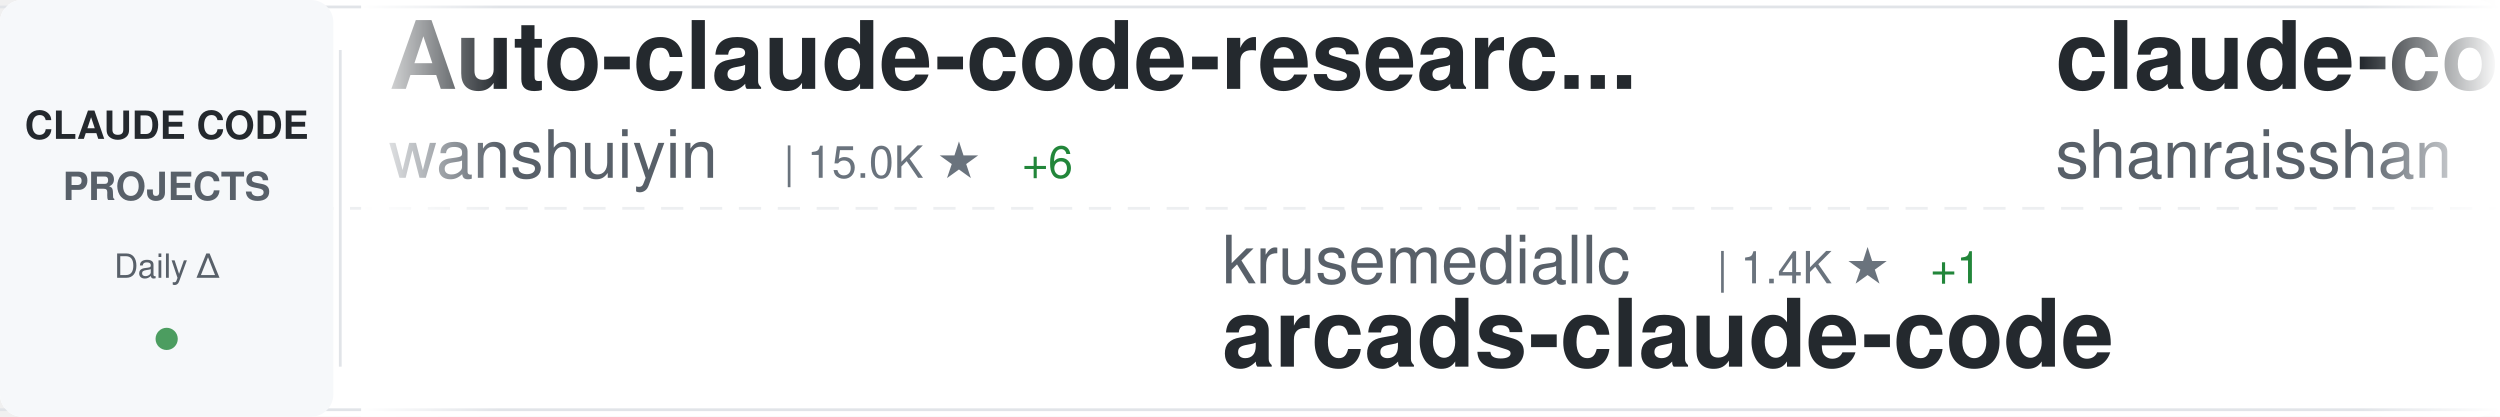
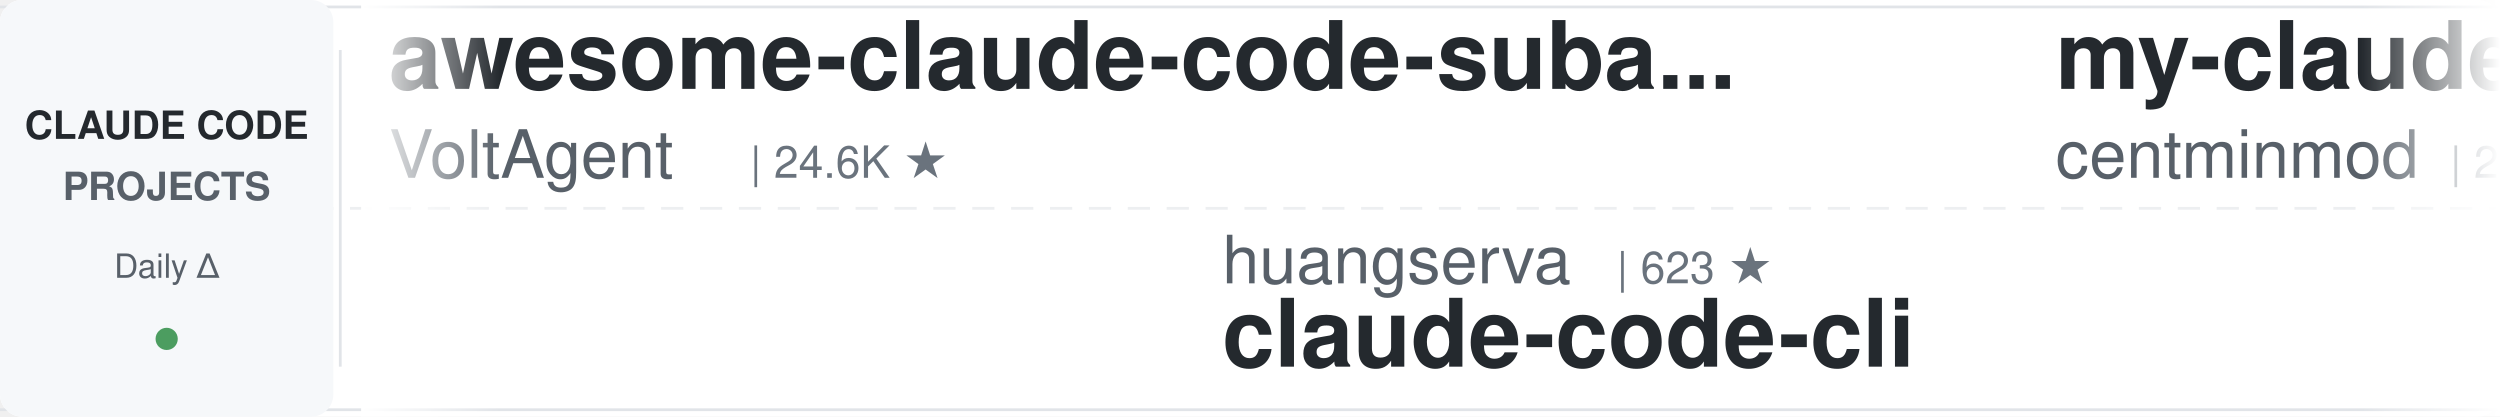
<svg xmlns="http://www.w3.org/2000/svg" width="900" height="150">
  <defs>
    <linearGradient id="awesomeLeftFade" x1="0%" y1="0%" x2="100%" y2="0%">
      <stop offset="0%" style="stop-color:#ffffff;stop-opacity:1" />
      <stop offset="100%" style="stop-color:#ffffff;stop-opacity:0" />
    </linearGradient>
    <linearGradient id="awesomeRightFade" x1="0%" y1="0%" x2="100%" y2="0%">
      <stop offset="0%" style="stop-color:#ffffff;stop-opacity:0" />
      <stop offset="100%" style="stop-color:#ffffff;stop-opacity:1" />
    </linearGradient>
  </defs>
  <rect width="900" height="150" fill="#ffffff" rx="8" />
  <rect x="0" y="2" width="900" height="1" fill="#e1e4e8" />
  <rect x="0" y="147" width="900" height="1" fill="#e1e4e8" />
  <line x1="0" y1="75" x2="900" y2="75" stroke="#e1e4e8" stroke-width="1" stroke-dasharray="8 6" opacity="0.6" />
  <rect x="0" y="0" width="120" height="150" fill="#f6f8fa" rx="8" />
  <text x="60" y="50" font-family="-apple-system, BlinkMacSystemFont, 'Segoe UI', Helvetica, Arial, sans-serif" font-size="14" font-weight="600" fill="#24292e" text-anchor="middle">CLAUDE CODE</text>
  <text x="60" y="72" font-family="-apple-system, BlinkMacSystemFont, 'Segoe UI', Helvetica, Arial, sans-serif" font-size="14" font-weight="600" fill="#586069" text-anchor="middle">PROJECTS</text>
  <text x="60" y="100" font-family="-apple-system, BlinkMacSystemFont, 'Segoe UI', Helvetica, Arial, sans-serif" font-size="12" font-weight="500" fill="#586069" text-anchor="middle">Daily Δ</text>
  <circle cx="60" cy="122" r="4" fill="#22863a" opacity="0.8" />
  <rect x="122" y="18" width="1" height="114" fill="#e1e4e8" />
  <clipPath id="awesomeTickerClip">
    <rect x="130" y="0" width="770" height="150" />
  </clipPath>
  <g clip-path="url(#awesomeTickerClip)">
    <g id="awesomeTickerItems">
      <animateTransform attributeName="transform" attributeType="XML" type="translate" from="0 0" to="-3000 0" dur="54s" repeatCount="indefinite" />
      <g transform="translate(0, 0)">
-         <text x="140" y="32" font-family="-apple-system, BlinkMacSystemFont, 'Segoe UI', Helvetica, Arial, sans-serif" font-size="34" font-weight="600" fill="#24292e">Auto-claude-code-researc...</text>
-         <text x="140" y="64" font-family="-apple-system, BlinkMacSystemFont, 'Segoe UI', Helvetica, Arial, sans-serif" font-size="24" font-weight="400" fill="#586069">wanshuiyin</text>
-         <text x="282" y="64" font-family="-apple-system, BlinkMacSystemFont, 'Segoe UI', Helvetica, Arial, sans-serif" font-size="16" font-weight="500" fill="#6a737d">| 15.0K ★</text>
-         <text x="368" y="64" font-family="-apple-system, BlinkMacSystemFont, 'Segoe UI', Helvetica, Arial, sans-serif" font-size="16" font-weight="500" fill="#22863a"> +6</text>
+         <text x="140" y="32" font-family="-apple-system, BlinkMacSystemFont, 'Segoe UI', Helvetica, Arial, sans-serif" font-size="34" font-weight="600" fill="#24292e">awesome-claude-code-suba...</text>
+         <text x="140" y="64" font-family="-apple-system, BlinkMacSystemFont, 'Segoe UI', Helvetica, Arial, sans-serif" font-size="24" font-weight="400" fill="#586069">VoltAgent</text>
+         <text x="270" y="64" font-family="-apple-system, BlinkMacSystemFont, 'Segoe UI', Helvetica, Arial, sans-serif" font-size="16" font-weight="500" fill="#6a737d">| 24.6K ★</text>
      </g>
      <g transform="translate(300, 0)">
-         <text x="140" y="102" font-family="-apple-system, BlinkMacSystemFont, 'Segoe UI', Helvetica, Arial, sans-serif" font-size="24" font-weight="400" fill="#586069">krusemediallc</text>
-         <text x="318" y="102" font-family="-apple-system, BlinkMacSystemFont, 'Segoe UI', Helvetica, Arial, sans-serif" font-size="16" font-weight="500" fill="#6a737d">| 1.4K ★</text>
-         <text x="395" y="102" font-family="-apple-system, BlinkMacSystemFont, 'Segoe UI', Helvetica, Arial, sans-serif" font-size="16" font-weight="500" fill="#22863a"> +1</text>
-         <text x="140" y="132" font-family="-apple-system, BlinkMacSystemFont, 'Segoe UI', Helvetica, Arial, sans-serif" font-size="34" font-weight="600" fill="#24292e">arcads-claude-code</text>
+         <text x="140" y="102" font-family="-apple-system, BlinkMacSystemFont, 'Segoe UI', Helvetica, Arial, sans-serif" font-size="24" font-weight="400" fill="#586069">huangserva</text>
+         <text x="282" y="102" font-family="-apple-system, BlinkMacSystemFont, 'Segoe UI', Helvetica, Arial, sans-serif" font-size="16" font-weight="500" fill="#6a737d">| 623 ★</text>
+         <text x="140" y="132" font-family="-apple-system, BlinkMacSystemFont, 'Segoe UI', Helvetica, Arial, sans-serif" font-size="34" font-weight="600" fill="#24292e">claude-code-cli</text>
      </g>
      <g transform="translate(600, 0)">
-         <text x="140" y="32" font-family="-apple-system, BlinkMacSystemFont, 'Segoe UI', Helvetica, Arial, sans-serif" font-size="34" font-weight="600" fill="#24292e">claude-code-best-practic...</text>
-         <text x="140" y="64" font-family="-apple-system, BlinkMacSystemFont, 'Segoe UI', Helvetica, Arial, sans-serif" font-size="24" font-weight="400" fill="#586069">shanraisshan</text>
-         <text x="306" y="64" font-family="-apple-system, BlinkMacSystemFont, 'Segoe UI', Helvetica, Arial, sans-serif" font-size="16" font-weight="500" fill="#6a737d">| 64.9K ★</text>
-         <text x="392" y="64" font-family="-apple-system, BlinkMacSystemFont, 'Segoe UI', Helvetica, Arial, sans-serif" font-size="16" font-weight="500" fill="#22863a"> +11</text>
+         <text x="140" y="32" font-family="-apple-system, BlinkMacSystemFont, 'Segoe UI', Helvetica, Arial, sans-serif" font-size="34" font-weight="600" fill="#24292e">my-claude-code-setup</text>
+         <text x="140" y="64" font-family="-apple-system, BlinkMacSystemFont, 'Segoe UI', Helvetica, Arial, sans-serif" font-size="24" font-weight="400" fill="#586069">centminmod</text>
+         <text x="282" y="64" font-family="-apple-system, BlinkMacSystemFont, 'Segoe UI', Helvetica, Arial, sans-serif" font-size="16" font-weight="500" fill="#6a737d">| 2.6K ★</text>
      </g>
      <g transform="translate(900, 0)">
-         <text x="140" y="102" font-family="-apple-system, BlinkMacSystemFont, 'Segoe UI', Helvetica, Arial, sans-serif" font-size="24" font-weight="400" fill="#586069">darcyegb</text>
-         <text x="258" y="102" font-family="-apple-system, BlinkMacSystemFont, 'Segoe UI', Helvetica, Arial, sans-serif" font-size="16" font-weight="500" fill="#6a737d">| 760 ★</text>
-         <text x="140" y="132" font-family="-apple-system, BlinkMacSystemFont, 'Segoe UI', Helvetica, Arial, sans-serif" font-size="34" font-weight="600" fill="#24292e">ClaudeCodeAgents</text>
+         <text x="140" y="102" font-family="-apple-system, BlinkMacSystemFont, 'Segoe UI', Helvetica, Arial, sans-serif" font-size="24" font-weight="400" fill="#586069">sugyan</text>
+         <text x="234" y="102" font-family="-apple-system, BlinkMacSystemFont, 'Segoe UI', Helvetica, Arial, sans-serif" font-size="16" font-weight="500" fill="#6a737d">| 1.1K ★</text>
+         <text x="140" y="132" font-family="-apple-system, BlinkMacSystemFont, 'Segoe UI', Helvetica, Arial, sans-serif" font-size="34" font-weight="600" fill="#24292e">claude-code-webui</text>
      </g>
      <g transform="translate(1200, 0)">
-         <text x="140" y="32" font-family="-apple-system, BlinkMacSystemFont, 'Segoe UI', Helvetica, Arial, sans-serif" font-size="34" font-weight="600" fill="#24292e">claude-code-showcase</text>
-         <text x="140" y="64" font-family="-apple-system, BlinkMacSystemFont, 'Segoe UI', Helvetica, Arial, sans-serif" font-size="24" font-weight="400" fill="#586069">ChrisWiles</text>
-         <text x="282" y="64" font-family="-apple-system, BlinkMacSystemFont, 'Segoe UI', Helvetica, Arial, sans-serif" font-size="16" font-weight="500" fill="#6a737d">| 6.0K ★</text>
-         <text x="359" y="64" font-family="-apple-system, BlinkMacSystemFont, 'Segoe UI', Helvetica, Arial, sans-serif" font-size="16" font-weight="500" fill="#cb2431"> -1</text>
+         <text x="140" y="32" font-family="-apple-system, BlinkMacSystemFont, 'Segoe UI', Helvetica, Arial, sans-serif" font-size="34" font-weight="600" fill="#24292e">Claude-Code-Source-Study</text>
+         <text x="140" y="64" font-family="-apple-system, BlinkMacSystemFont, 'Segoe UI', Helvetica, Arial, sans-serif" font-size="24" font-weight="400" fill="#586069">luyao618</text>
+         <text x="258" y="64" font-family="-apple-system, BlinkMacSystemFont, 'Segoe UI', Helvetica, Arial, sans-serif" font-size="16" font-weight="500" fill="#6a737d">| 1.7K ★</text>
+         <text x="335" y="64" font-family="-apple-system, BlinkMacSystemFont, 'Segoe UI', Helvetica, Arial, sans-serif" font-size="16" font-weight="500" fill="#22863a"> +1</text>
      </g>
      <g transform="translate(1500, 0)">
-         <text x="140" y="102" font-family="-apple-system, BlinkMacSystemFont, 'Segoe UI', Helvetica, Arial, sans-serif" font-size="24" font-weight="400" fill="#586069">zebbern</text>
-         <text x="246" y="102" font-family="-apple-system, BlinkMacSystemFont, 'Segoe UI', Helvetica, Arial, sans-serif" font-size="16" font-weight="500" fill="#6a737d">| 4.6K ★</text>
-         <text x="140" y="132" font-family="-apple-system, BlinkMacSystemFont, 'Segoe UI', Helvetica, Arial, sans-serif" font-size="34" font-weight="600" fill="#24292e">claude-code-guide</text>
+         <text x="140" y="102" font-family="-apple-system, BlinkMacSystemFont, 'Segoe UI', Helvetica, Arial, sans-serif" font-size="24" font-weight="400" fill="#586069">lintsinghua</text>
+         <text x="294" y="102" font-family="-apple-system, BlinkMacSystemFont, 'Segoe UI', Helvetica, Arial, sans-serif" font-size="16" font-weight="500" fill="#6a737d">| 4.1K ★</text>
+         <text x="371" y="102" font-family="-apple-system, BlinkMacSystemFont, 'Segoe UI', Helvetica, Arial, sans-serif" font-size="16" font-weight="500" fill="#22863a"> +1</text>
+         <text x="140" y="132" font-family="-apple-system, BlinkMacSystemFont, 'Segoe UI', Helvetica, Arial, sans-serif" font-size="34" font-weight="600" fill="#24292e">claude-code-book</text>
      </g>
      <g transform="translate(1800, 0)">
-         <text x="140" y="32" font-family="-apple-system, BlinkMacSystemFont, 'Segoe UI', Helvetica, Arial, sans-serif" font-size="34" font-weight="600" fill="#24292e">claude-code-rev</text>
-         <text x="140" y="64" font-family="-apple-system, BlinkMacSystemFont, 'Segoe UI', Helvetica, Arial, sans-serif" font-size="24" font-weight="400" fill="#586069">oboard</text>
-         <text x="234" y="64" font-family="-apple-system, BlinkMacSystemFont, 'Segoe UI', Helvetica, Arial, sans-serif" font-size="16" font-weight="500" fill="#6a737d">| 3.3K ★</text>
+         <text x="140" y="32" font-family="-apple-system, BlinkMacSystemFont, 'Segoe UI', Helvetica, Arial, sans-serif" font-size="34" font-weight="600" fill="#24292e">claude-code-proxy</text>
+         <text x="140" y="64" font-family="-apple-system, BlinkMacSystemFont, 'Segoe UI', Helvetica, Arial, sans-serif" font-size="24" font-weight="400" fill="#586069">1rgs</text>
+         <text x="210" y="64" font-family="-apple-system, BlinkMacSystemFont, 'Segoe UI', Helvetica, Arial, sans-serif" font-size="16" font-weight="500" fill="#6a737d">| 3.7K ★</text>
      </g>
      <g transform="translate(2100, 0)">
-         <text x="140" y="102" font-family="-apple-system, BlinkMacSystemFont, 'Segoe UI', Helvetica, Arial, sans-serif" font-size="24" font-weight="400" fill="#586069">frankbria</text>
-         <text x="270" y="102" font-family="-apple-system, BlinkMacSystemFont, 'Segoe UI', Helvetica, Arial, sans-serif" font-size="16" font-weight="500" fill="#6a737d">| 9.6K ★</text>
-         <text x="140" y="132" font-family="-apple-system, BlinkMacSystemFont, 'Segoe UI', Helvetica, Arial, sans-serif" font-size="34" font-weight="600" fill="#24292e">ralph-claude-code</text>
+         <text x="140" y="102" font-family="-apple-system, BlinkMacSystemFont, 'Segoe UI', Helvetica, Arial, sans-serif" font-size="24" font-weight="400" fill="#586069">disler</text>
+         <text x="234" y="102" font-family="-apple-system, BlinkMacSystemFont, 'Segoe UI', Helvetica, Arial, sans-serif" font-size="16" font-weight="500" fill="#6a737d">| 3.9K ★</text>
+         <text x="311" y="102" font-family="-apple-system, BlinkMacSystemFont, 'Segoe UI', Helvetica, Arial, sans-serif" font-size="16" font-weight="500" fill="#22863a"> +1</text>
+         <text x="140" y="132" font-family="-apple-system, BlinkMacSystemFont, 'Segoe UI', Helvetica, Arial, sans-serif" font-size="34" font-weight="600" fill="#24292e">claude-code-hooks-master...</text>
      </g>
      <g transform="translate(2400, 0)">
-         <text x="140" y="32" font-family="-apple-system, BlinkMacSystemFont, 'Segoe UI', Helvetica, Arial, sans-serif" font-size="34" font-weight="600" fill="#24292e">claude-code-harness</text>
-         <text x="140" y="64" font-family="-apple-system, BlinkMacSystemFont, 'Segoe UI', Helvetica, Arial, sans-serif" font-size="24" font-weight="400" fill="#586069">Chachamaru127</text>
-         <text x="318" y="64" font-family="-apple-system, BlinkMacSystemFont, 'Segoe UI', Helvetica, Arial, sans-serif" font-size="16" font-weight="500" fill="#6a737d">| 3.1K ★</text>
+         <text x="140" y="32" font-family="-apple-system, BlinkMacSystemFont, 'Segoe UI', Helvetica, Arial, sans-serif" font-size="34" font-weight="600" fill="#24292e">claude-code-source-build</text>
+         <text x="140" y="64" font-family="-apple-system, BlinkMacSystemFont, 'Segoe UI', Helvetica, Arial, sans-serif" font-size="24" font-weight="400" fill="#586069">andrew-kramer-inno</text>
+         <text x="378" y="64" font-family="-apple-system, BlinkMacSystemFont, 'Segoe UI', Helvetica, Arial, sans-serif" font-size="16" font-weight="500" fill="#6a737d">| 594 ★</text>
      </g>
      <g transform="translate(2700, 0)">
-         <text x="140" y="102" font-family="-apple-system, BlinkMacSystemFont, 'Segoe UI', Helvetica, Arial, sans-serif" font-size="24" font-weight="400" fill="#586069">daymade</text>
-         <text x="246" y="102" font-family="-apple-system, BlinkMacSystemFont, 'Segoe UI', Helvetica, Arial, sans-serif" font-size="16" font-weight="500" fill="#6a737d">| 1.3K ★</text>
-         <text x="140" y="132" font-family="-apple-system, BlinkMacSystemFont, 'Segoe UI', Helvetica, Arial, sans-serif" font-size="34" font-weight="600" fill="#24292e">claude-code-skills</text>
+         <text x="140" y="102" font-family="-apple-system, BlinkMacSystemFont, 'Segoe UI', Helvetica, Arial, sans-serif" font-size="24" font-weight="400" fill="#586069">ponponon</text>
+         <text x="258" y="102" font-family="-apple-system, BlinkMacSystemFont, 'Segoe UI', Helvetica, Arial, sans-serif" font-size="16" font-weight="500" fill="#6a737d">| 2.3K ★</text>
+         <text x="140" y="132" font-family="-apple-system, BlinkMacSystemFont, 'Segoe UI', Helvetica, Arial, sans-serif" font-size="34" font-weight="600" fill="#24292e">claude_code_src</text>
      </g>
      <g transform="translate(3000, 0)">
-         <text x="140" y="32" font-family="-apple-system, BlinkMacSystemFont, 'Segoe UI', Helvetica, Arial, sans-serif" font-size="34" font-weight="600" fill="#24292e">Auto-claude-code-researc...</text>
-         <text x="140" y="64" font-family="-apple-system, BlinkMacSystemFont, 'Segoe UI', Helvetica, Arial, sans-serif" font-size="24" font-weight="400" fill="#586069">wanshuiyin</text>
-         <text x="282" y="64" font-family="-apple-system, BlinkMacSystemFont, 'Segoe UI', Helvetica, Arial, sans-serif" font-size="16" font-weight="500" fill="#6a737d">| 15.0K ★</text>
-         <text x="368" y="64" font-family="-apple-system, BlinkMacSystemFont, 'Segoe UI', Helvetica, Arial, sans-serif" font-size="16" font-weight="500" fill="#22863a"> +6</text>
+         <text x="140" y="32" font-family="-apple-system, BlinkMacSystemFont, 'Segoe UI', Helvetica, Arial, sans-serif" font-size="34" font-weight="600" fill="#24292e">awesome-claude-code-suba...</text>
+         <text x="140" y="64" font-family="-apple-system, BlinkMacSystemFont, 'Segoe UI', Helvetica, Arial, sans-serif" font-size="24" font-weight="400" fill="#586069">VoltAgent</text>
+         <text x="270" y="64" font-family="-apple-system, BlinkMacSystemFont, 'Segoe UI', Helvetica, Arial, sans-serif" font-size="16" font-weight="500" fill="#6a737d">| 24.6K ★</text>
      </g>
      <g transform="translate(3300, 0)">
-         <text x="140" y="102" font-family="-apple-system, BlinkMacSystemFont, 'Segoe UI', Helvetica, Arial, sans-serif" font-size="24" font-weight="400" fill="#586069">krusemediallc</text>
-         <text x="318" y="102" font-family="-apple-system, BlinkMacSystemFont, 'Segoe UI', Helvetica, Arial, sans-serif" font-size="16" font-weight="500" fill="#6a737d">| 1.4K ★</text>
-         <text x="395" y="102" font-family="-apple-system, BlinkMacSystemFont, 'Segoe UI', Helvetica, Arial, sans-serif" font-size="16" font-weight="500" fill="#22863a"> +1</text>
-         <text x="140" y="132" font-family="-apple-system, BlinkMacSystemFont, 'Segoe UI', Helvetica, Arial, sans-serif" font-size="34" font-weight="600" fill="#24292e">arcads-claude-code</text>
+         <text x="140" y="102" font-family="-apple-system, BlinkMacSystemFont, 'Segoe UI', Helvetica, Arial, sans-serif" font-size="24" font-weight="400" fill="#586069">huangserva</text>
+         <text x="282" y="102" font-family="-apple-system, BlinkMacSystemFont, 'Segoe UI', Helvetica, Arial, sans-serif" font-size="16" font-weight="500" fill="#6a737d">| 623 ★</text>
+         <text x="140" y="132" font-family="-apple-system, BlinkMacSystemFont, 'Segoe UI', Helvetica, Arial, sans-serif" font-size="34" font-weight="600" fill="#24292e">claude-code-cli</text>
      </g>
      <g transform="translate(3600, 0)">
-         <text x="140" y="32" font-family="-apple-system, BlinkMacSystemFont, 'Segoe UI', Helvetica, Arial, sans-serif" font-size="34" font-weight="600" fill="#24292e">claude-code-best-practic...</text>
-         <text x="140" y="64" font-family="-apple-system, BlinkMacSystemFont, 'Segoe UI', Helvetica, Arial, sans-serif" font-size="24" font-weight="400" fill="#586069">shanraisshan</text>
-         <text x="306" y="64" font-family="-apple-system, BlinkMacSystemFont, 'Segoe UI', Helvetica, Arial, sans-serif" font-size="16" font-weight="500" fill="#6a737d">| 64.9K ★</text>
-         <text x="392" y="64" font-family="-apple-system, BlinkMacSystemFont, 'Segoe UI', Helvetica, Arial, sans-serif" font-size="16" font-weight="500" fill="#22863a"> +11</text>
+         <text x="140" y="32" font-family="-apple-system, BlinkMacSystemFont, 'Segoe UI', Helvetica, Arial, sans-serif" font-size="34" font-weight="600" fill="#24292e">my-claude-code-setup</text>
+         <text x="140" y="64" font-family="-apple-system, BlinkMacSystemFont, 'Segoe UI', Helvetica, Arial, sans-serif" font-size="24" font-weight="400" fill="#586069">centminmod</text>
+         <text x="282" y="64" font-family="-apple-system, BlinkMacSystemFont, 'Segoe UI', Helvetica, Arial, sans-serif" font-size="16" font-weight="500" fill="#6a737d">| 2.6K ★</text>
      </g>
      <g transform="translate(3900, 0)">
-         <text x="140" y="102" font-family="-apple-system, BlinkMacSystemFont, 'Segoe UI', Helvetica, Arial, sans-serif" font-size="24" font-weight="400" fill="#586069">darcyegb</text>
-         <text x="258" y="102" font-family="-apple-system, BlinkMacSystemFont, 'Segoe UI', Helvetica, Arial, sans-serif" font-size="16" font-weight="500" fill="#6a737d">| 760 ★</text>
-         <text x="140" y="132" font-family="-apple-system, BlinkMacSystemFont, 'Segoe UI', Helvetica, Arial, sans-serif" font-size="34" font-weight="600" fill="#24292e">ClaudeCodeAgents</text>
+         <text x="140" y="102" font-family="-apple-system, BlinkMacSystemFont, 'Segoe UI', Helvetica, Arial, sans-serif" font-size="24" font-weight="400" fill="#586069">sugyan</text>
+         <text x="234" y="102" font-family="-apple-system, BlinkMacSystemFont, 'Segoe UI', Helvetica, Arial, sans-serif" font-size="16" font-weight="500" fill="#6a737d">| 1.1K ★</text>
+         <text x="140" y="132" font-family="-apple-system, BlinkMacSystemFont, 'Segoe UI', Helvetica, Arial, sans-serif" font-size="34" font-weight="600" fill="#24292e">claude-code-webui</text>
      </g>
    </g>
  </g>
  <rect x="130" y="0" width="50" height="150" fill="url(#awesomeLeftFade)" />
  <rect x="850" y="0" width="50" height="150" fill="url(#awesomeRightFade)" />
</svg>
